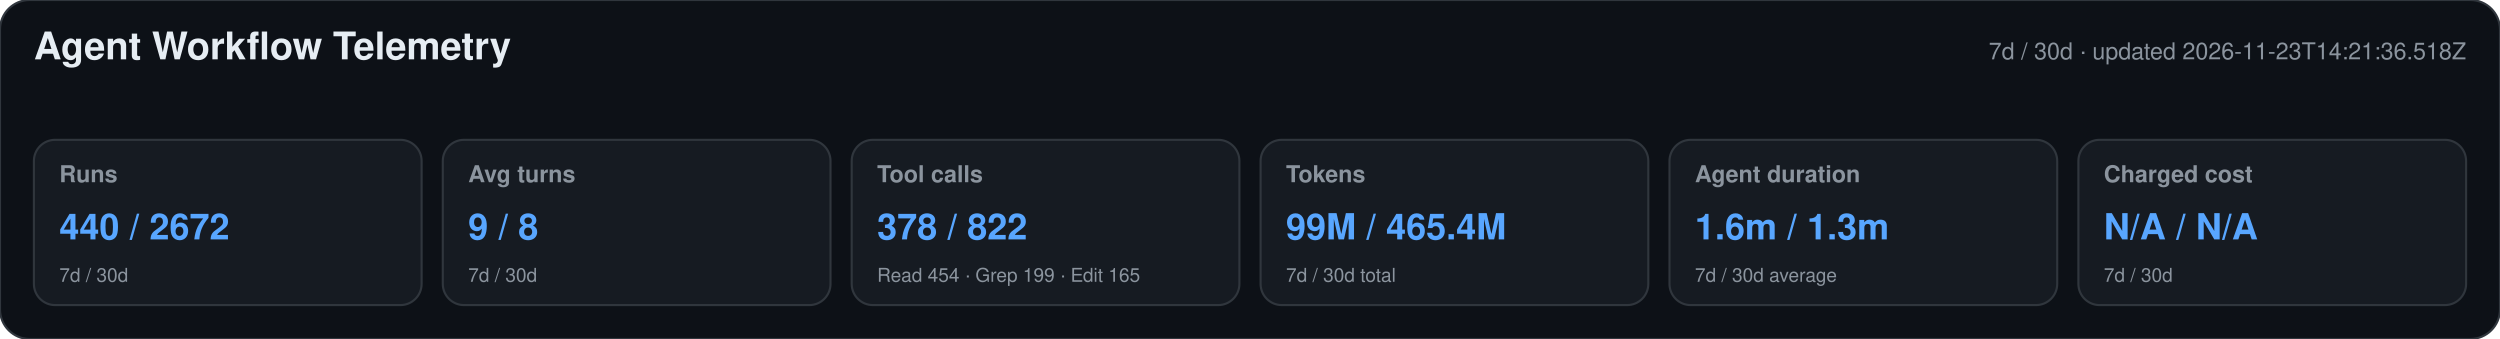
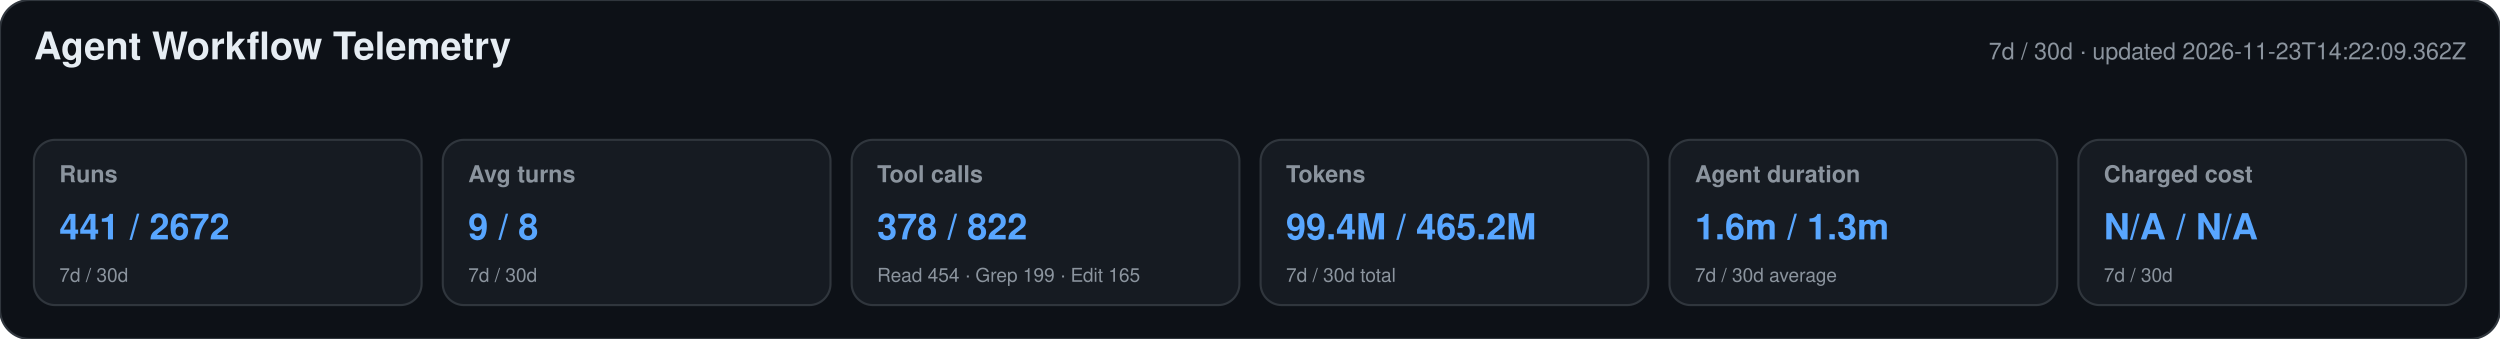
<svg xmlns="http://www.w3.org/2000/svg" width="1180" height="160" viewBox="0 0 1180 160" role="img" aria-labelledby="title desc">
  <style>text{font-family:-apple-system,BlinkMacSystemFont,"Segoe UI",Helvetica,Arial,sans-serif}.heading{font-size:18px;font-weight:650;fill:#e6edf3}.meta,.label,.secondary{fill:#8b949e}.meta,.label{font-size:11px}.label{font-weight:600}.primary{font-size:17px;font-weight:700;fill:#58a6ff}.secondary{font-size:9px}</style>
  <rect width="1180" height="160" rx="14" fill="#0d1117" stroke="#30363d" />
  <text x="16" y="28" class="heading">Agent Workflow Telemetry</text>
-   <text x="1164" y="28" text-anchor="end" class="meta">7d / 30d · updated 2026-11-23T14:21:36.518Z</text>
+   <text x="1164" y="28" text-anchor="end" class="meta">7d / 30d · updated 2026-11-23T14:22:09.362Z</text>
  <g>
    <rect x="16" y="66" width="183" height="78" rx="10" fill="#161b22" stroke="#30363d" />
    <text x="28" y="86" class="label">Runs</text>
-     <text x="28" y="113" class="primary">440 / 2672</text>
+     <text x="28" y="113" class="primary">441 / 2672</text>
    <text x="28" y="133" class="secondary">7d / 30d</text>
  </g>
  <g>
    <rect x="209" y="66" width="183" height="78" rx="10" fill="#161b22" stroke="#30363d" />
    <text x="221" y="86" class="label">Avg turns</text>
    <text x="221" y="113" class="primary">9 / 8</text>
    <text x="221" y="133" class="secondary">7d / 30d</text>
  </g>
  <g>
    <rect x="402" y="66" width="183" height="78" rx="10" fill="#161b22" stroke="#30363d" />
    <text x="414" y="86" class="label">Tool calls</text>
    <text x="414" y="113" class="primary">378 / 822</text>
    <text x="414" y="133" class="secondary">Read 454 · Grep 199 · Edit 165</text>
  </g>
  <g>
    <rect x="595" y="66" width="183" height="78" rx="10" fill="#161b22" stroke="#30363d" />
    <text x="607" y="86" class="label">Tokens</text>
-     <text x="607" y="113" class="primary">99M / 465.4M</text>
+     <text x="607" y="113" class="primary">99.4M / 465.2M</text>
    <text x="607" y="133" class="secondary">7d / 30d total</text>
  </g>
  <g>
    <rect x="788" y="66" width="183" height="78" rx="10" fill="#161b22" stroke="#30363d" />
    <text x="800" y="86" class="label">Agent duration</text>
    <text x="800" y="113" class="primary">1.6m / 1.3m</text>
    <text x="800" y="133" class="secondary">7d / 30d average</text>
  </g>
  <g>
    <rect x="981" y="66" width="183" height="78" rx="10" fill="#161b22" stroke="#30363d" />
    <text x="993" y="86" class="label">Charged cost</text>
    <text x="993" y="113" class="primary">N/A / N/A</text>
    <text x="993" y="133" class="secondary">7d / 30d</text>
  </g>
</svg>
